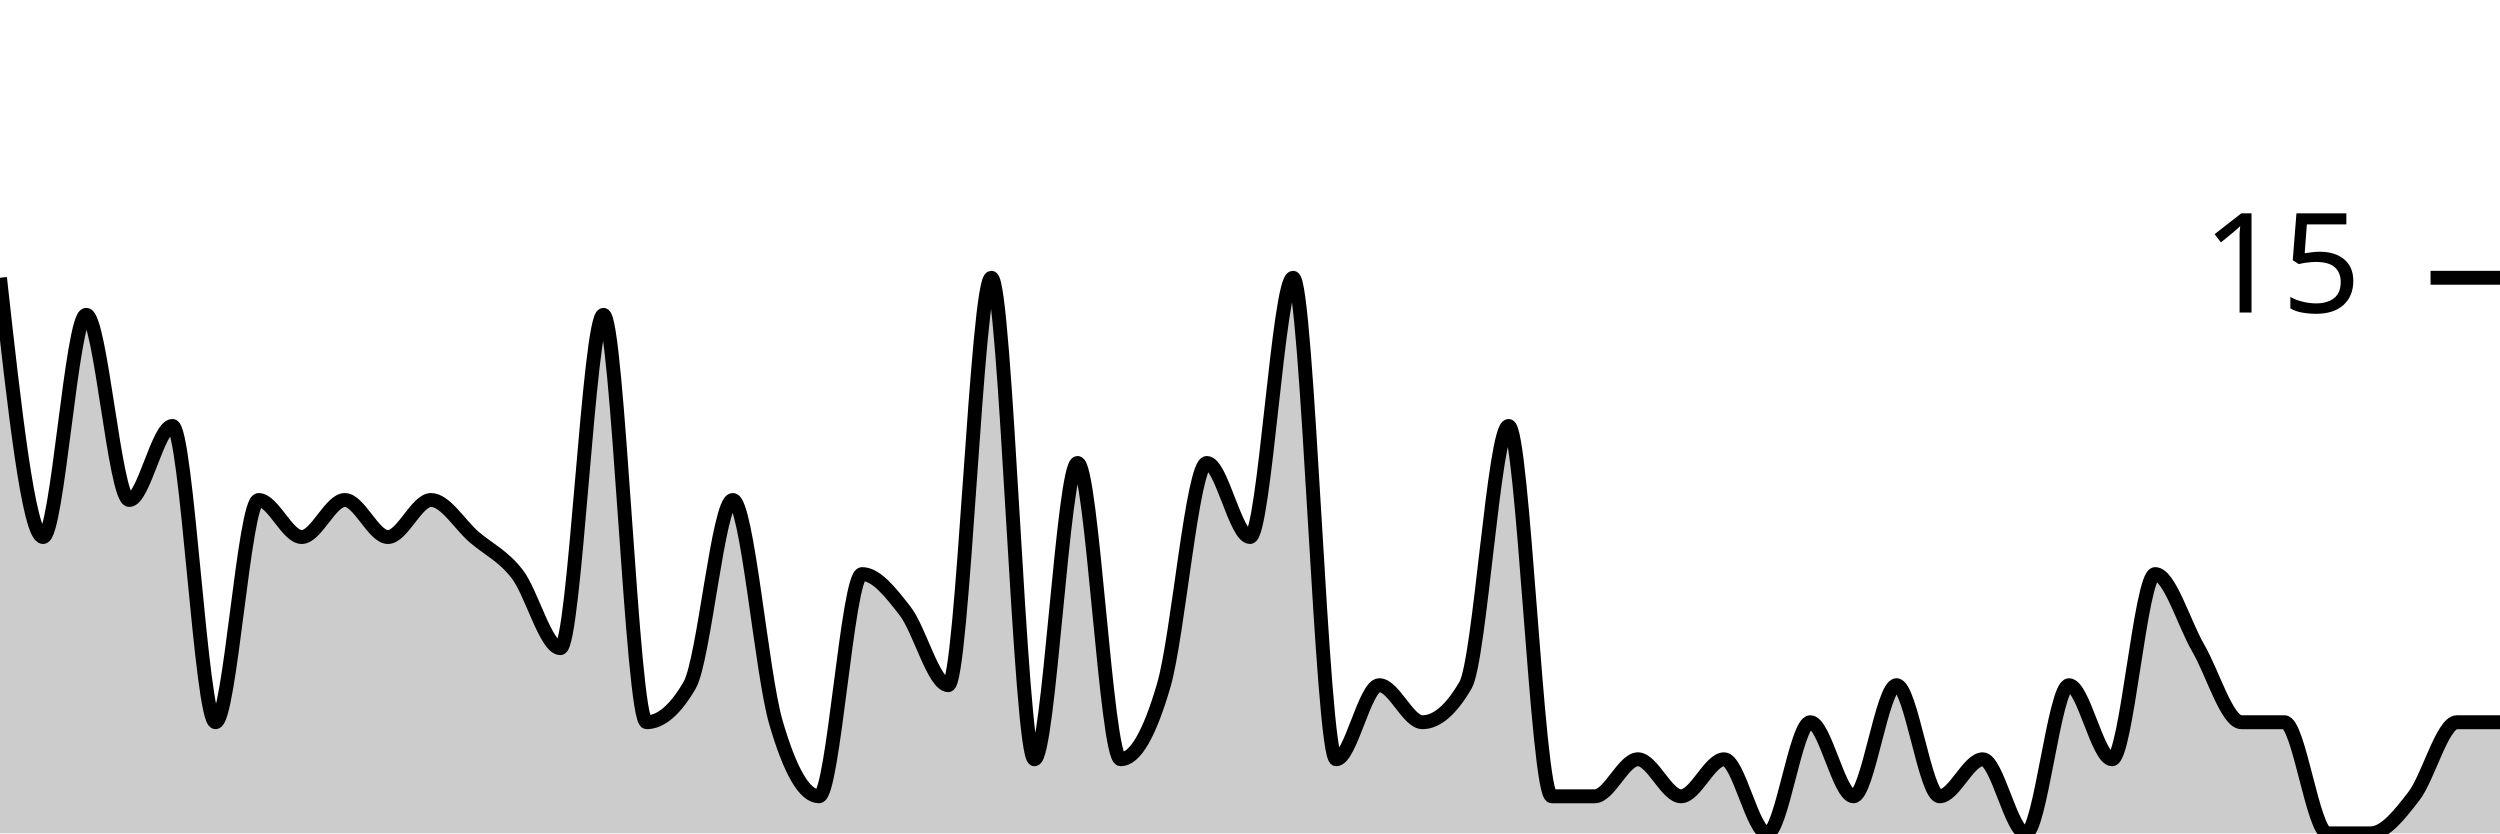
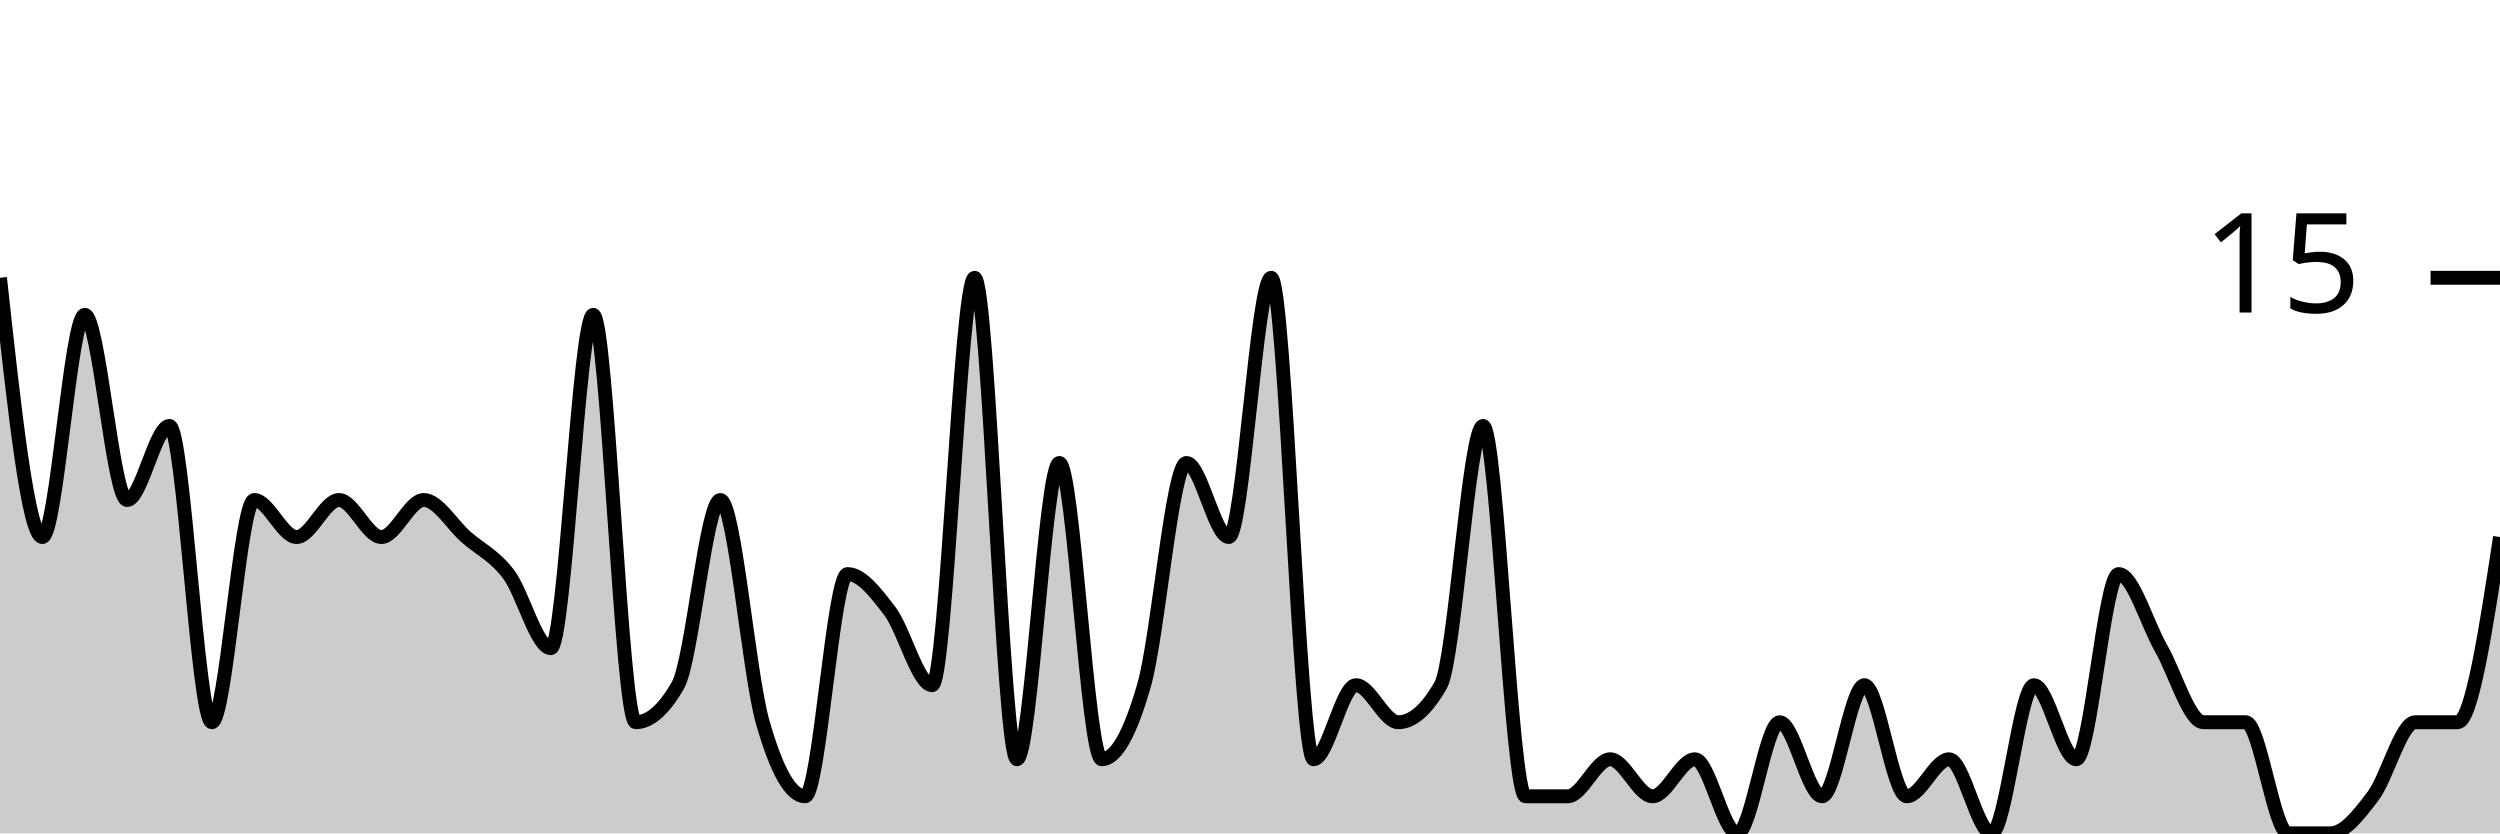
<svg xmlns="http://www.w3.org/2000/svg" viewBox="0 0 180 60">
  <g transform="translate(0,20)">
-     <path class="area" fill="rgba(0, 0, 0, 0.2)" d="M0,0C1.034,9.333,2.069,18.667,3.103,18.667C4.138,18.667,5.172,2.667,6.207,2.667C7.241,2.667,8.276,16,9.31,16C10.345,16,11.379,10.667,12.414,10.667C13.448,10.667,14.483,32,15.517,32C16.552,32,17.586,16,18.621,16C19.655,16,20.69,18.667,21.724,18.667C22.759,18.667,23.793,16,24.828,16C25.862,16,26.897,18.667,27.931,18.667C28.966,18.667,30,16,31.034,16C32.069,16,33.103,17.778,34.138,18.667C35.172,19.556,36.207,20,37.241,21.333C38.276,22.667,39.31,26.667,40.345,26.667C41.379,26.667,42.414,2.667,43.448,2.667C44.483,2.667,45.517,32,46.552,32C47.586,32,48.621,31.111,49.655,29.333C50.69,27.556,51.724,16,52.759,16C53.793,16,54.828,28.444,55.862,32C56.897,35.556,57.931,37.333,58.966,37.333C60,37.333,61.034,21.333,62.069,21.333C63.103,21.333,64.138,22.667,65.172,24C66.207,25.333,67.241,29.333,68.276,29.333C69.31,29.333,70.345,0,71.379,0C72.414,0,73.448,34.667,74.483,34.667C75.517,34.667,76.552,13.333,77.586,13.333C78.621,13.333,79.655,34.667,80.69,34.667C81.724,34.667,82.759,32.889,83.793,29.333C84.828,25.778,85.862,13.333,86.897,13.333C87.931,13.333,88.966,18.667,90,18.667C91.034,18.667,92.069,0,93.103,0C94.138,0,95.172,34.667,96.207,34.667C97.241,34.667,98.276,29.333,99.31,29.333C100.345,29.333,101.379,32,102.414,32C103.448,32,104.483,31.111,105.517,29.333C106.552,27.556,107.586,10.667,108.621,10.667C109.655,10.667,110.69,37.333,111.724,37.333C112.759,37.333,113.793,37.333,114.828,37.333C115.862,37.333,116.897,34.667,117.931,34.667C118.966,34.667,120,37.333,121.034,37.333C122.069,37.333,123.103,34.667,124.138,34.667C125.172,34.667,126.207,40,127.241,40C128.276,40,129.31,32,130.345,32C131.379,32,132.414,37.333,133.448,37.333C134.483,37.333,135.517,29.333,136.552,29.333C137.586,29.333,138.621,37.333,139.655,37.333C140.69,37.333,141.724,34.667,142.759,34.667C143.793,34.667,144.828,40,145.862,40C146.897,40,147.931,29.333,148.966,29.333C150,29.333,151.034,34.667,152.069,34.667C153.103,34.667,154.138,21.333,155.172,21.333C156.207,21.333,157.241,24.889,158.276,26.667C159.31,28.444,160.345,32,161.379,32C162.414,32,163.448,32,164.483,32C165.517,32,166.552,40,167.586,40C168.621,40,169.655,40,170.69,40C171.724,40,172.759,38.667,173.793,37.333C174.828,36,175.862,32,176.897,32C177.931,32,178.966,32,180,32L180,40C178.966,40,177.931,40,176.897,40C175.862,40,174.828,40,173.793,40C172.759,40,171.724,40,170.69,40C169.655,40,168.621,40,167.586,40C166.552,40,165.517,40,164.483,40C163.448,40,162.414,40,161.379,40C160.345,40,159.31,40,158.276,40C157.241,40,156.207,40,155.172,40C154.138,40,153.103,40,152.069,40C151.034,40,150,40,148.966,40C147.931,40,146.897,40,145.862,40C144.828,40,143.793,40,142.759,40C141.724,40,140.69,40,139.655,40C138.621,40,137.586,40,136.552,40C135.517,40,134.483,40,133.448,40C132.414,40,131.379,40,130.345,40C129.31,40,128.276,40,127.241,40C126.207,40,125.172,40,124.138,40C123.103,40,122.069,40,121.034,40C120,40,118.966,40,117.931,40C116.897,40,115.862,40,114.828,40C113.793,40,112.759,40,111.724,40C110.69,40,109.655,40,108.621,40C107.586,40,106.552,40,105.517,40C104.483,40,103.448,40,102.414,40C101.379,40,100.345,40,99.31,40C98.276,40,97.241,40,96.207,40C95.172,40,94.138,40,93.103,40C92.069,40,91.034,40,90,40C88.966,40,87.931,40,86.897,40C85.862,40,84.828,40,83.793,40C82.759,40,81.724,40,80.69,40C79.655,40,78.621,40,77.586,40C76.552,40,75.517,40,74.483,40C73.448,40,72.414,40,71.379,40C70.345,40,69.31,40,68.276,40C67.241,40,66.207,40,65.172,40C64.138,40,63.103,40,62.069,40C61.034,40,60,40,58.966,40C57.931,40,56.897,40,55.862,40C54.828,40,53.793,40,52.759,40C51.724,40,50.69,40,49.655,40C48.621,40,47.586,40,46.552,40C45.517,40,44.483,40,43.448,40C42.414,40,41.379,40,40.345,40C39.31,40,38.276,40,37.241,40C36.207,40,35.172,40,34.138,40C33.103,40,32.069,40,31.034,40C30,40,28.966,40,27.931,40C26.897,40,25.862,40,24.828,40C23.793,40,22.759,40,21.724,40C20.69,40,19.655,40,18.621,40C17.586,40,16.552,40,15.517,40C14.483,40,13.448,40,12.414,40C11.379,40,10.345,40,9.31,40C8.276,40,7.241,40,6.207,40C5.172,40,4.138,40,3.103,40C2.069,40,1.034,40,0,40Z" />
-     <path class="line" stroke="black" fill="none" d="M0,0C1.034,9.333,2.069,18.667,3.103,18.667C4.138,18.667,5.172,2.667,6.207,2.667C7.241,2.667,8.276,16,9.31,16C10.345,16,11.379,10.667,12.414,10.667C13.448,10.667,14.483,32,15.517,32C16.552,32,17.586,16,18.621,16C19.655,16,20.69,18.667,21.724,18.667C22.759,18.667,23.793,16,24.828,16C25.862,16,26.897,18.667,27.931,18.667C28.966,18.667,30,16,31.034,16C32.069,16,33.103,17.778,34.138,18.667C35.172,19.556,36.207,20,37.241,21.333C38.276,22.667,39.31,26.667,40.345,26.667C41.379,26.667,42.414,2.667,43.448,2.667C44.483,2.667,45.517,32,46.552,32C47.586,32,48.621,31.111,49.655,29.333C50.69,27.556,51.724,16,52.759,16C53.793,16,54.828,28.444,55.862,32C56.897,35.556,57.931,37.333,58.966,37.333C60,37.333,61.034,21.333,62.069,21.333C63.103,21.333,64.138,22.667,65.172,24C66.207,25.333,67.241,29.333,68.276,29.333C69.31,29.333,70.345,0,71.379,0C72.414,0,73.448,34.667,74.483,34.667C75.517,34.667,76.552,13.333,77.586,13.333C78.621,13.333,79.655,34.667,80.69,34.667C81.724,34.667,82.759,32.889,83.793,29.333C84.828,25.778,85.862,13.333,86.897,13.333C87.931,13.333,88.966,18.667,90,18.667C91.034,18.667,92.069,0,93.103,0C94.138,0,95.172,34.667,96.207,34.667C97.241,34.667,98.276,29.333,99.31,29.333C100.345,29.333,101.379,32,102.414,32C103.448,32,104.483,31.111,105.517,29.333C106.552,27.556,107.586,10.667,108.621,10.667C109.655,10.667,110.69,37.333,111.724,37.333C112.759,37.333,113.793,37.333,114.828,37.333C115.862,37.333,116.897,34.667,117.931,34.667C118.966,34.667,120,37.333,121.034,37.333C122.069,37.333,123.103,34.667,124.138,34.667C125.172,34.667,126.207,40,127.241,40C128.276,40,129.31,32,130.345,32C131.379,32,132.414,37.333,133.448,37.333C134.483,37.333,135.517,29.333,136.552,29.333C137.586,29.333,138.621,37.333,139.655,37.333C140.69,37.333,141.724,34.667,142.759,34.667C143.793,34.667,144.828,40,145.862,40C146.897,40,147.931,29.333,148.966,29.333C150,29.333,151.034,34.667,152.069,34.667C153.103,34.667,154.138,21.333,155.172,21.333C156.207,21.333,157.241,24.889,158.276,26.667C159.31,28.444,160.345,32,161.379,32C162.414,32,163.448,32,164.483,32C165.517,32,166.552,40,167.586,40C168.621,40,169.655,40,170.69,40C171.724,40,172.759,38.667,173.793,37.333C174.828,36,175.862,32,176.897,32C177.931,32,178.966,32,180,32" />
+     <path class="area" fill="rgba(0, 0, 0, 0.2)" d="M0,0C1.017,9.333,2.034,18.667,3.051,18.667C4.068,18.667,5.085,2.667,6.102,2.667C7.119,2.667,8.136,16,9.153,16C10.169,16,11.186,10.667,12.203,10.667C13.22,10.667,14.237,32,15.254,32C16.271,32,17.288,16,18.305,16C19.322,16,20.339,18.667,21.356,18.667C22.373,18.667,23.39,16,24.407,16C25.424,16,26.441,18.667,27.458,18.667C28.475,18.667,29.492,16,30.508,16C31.525,16,32.542,17.778,33.559,18.667C34.576,19.556,35.593,20,36.61,21.333C37.627,22.667,38.644,26.667,39.661,26.667C40.678,26.667,41.695,2.667,42.712,2.667C43.729,2.667,44.746,32,45.763,32C46.78,32,47.797,31.111,48.814,29.333C49.831,27.556,50.847,16,51.864,16C52.881,16,53.898,28.444,54.915,32C55.932,35.556,56.949,37.333,57.966,37.333C58.983,37.333,60,21.333,61.017,21.333C62.034,21.333,63.051,22.667,64.068,24C65.085,25.333,66.102,29.333,67.119,29.333C68.136,29.333,69.153,0,70.169,0C71.186,0,72.203,34.667,73.22,34.667C74.237,34.667,75.254,13.333,76.271,13.333C77.288,13.333,78.305,34.667,79.322,34.667C80.339,34.667,81.356,32.889,82.373,29.333C83.39,25.778,84.407,13.333,85.424,13.333C86.441,13.333,87.458,18.667,88.475,18.667C89.492,18.667,90.508,0,91.525,0C92.542,0,93.559,34.667,94.576,34.667C95.593,34.667,96.61,29.333,97.627,29.333C98.644,29.333,99.661,32,100.678,32C101.695,32,102.712,31.111,103.729,29.333C104.746,27.556,105.763,10.667,106.78,10.667C107.797,10.667,108.814,37.333,109.831,37.333C110.847,37.333,111.864,37.333,112.881,37.333C113.898,37.333,114.915,34.667,115.932,34.667C116.949,34.667,117.966,37.333,118.983,37.333C120,37.333,121.017,34.667,122.034,34.667C123.051,34.667,124.068,40,125.085,40C126.102,40,127.119,32,128.136,32C129.153,32,130.169,37.333,131.186,37.333C132.203,37.333,133.22,29.333,134.237,29.333C135.254,29.333,136.271,37.333,137.288,37.333C138.305,37.333,139.322,34.667,140.339,34.667C141.356,34.667,142.373,40,143.39,40C144.407,40,145.424,29.333,146.441,29.333C147.458,29.333,148.475,34.667,149.492,34.667C150.508,34.667,151.525,21.333,152.542,21.333C153.559,21.333,154.576,24.889,155.593,26.667C156.61,28.444,157.627,32,158.644,32C159.661,32,160.678,32,161.695,32C162.712,32,163.729,40,164.746,40C165.763,40,166.78,40,167.797,40C168.814,40,169.831,38.667,170.847,37.333C171.864,36,172.881,32,173.898,32C174.915,32,175.932,32,176.949,32C177.966,32,178.983,25.333,180,18.667L180,40C178.983,40,177.966,40,176.949,40C175.932,40,174.915,40,173.898,40C172.881,40,171.864,40,170.847,40C169.831,40,168.814,40,167.797,40C166.78,40,165.763,40,164.746,40C163.729,40,162.712,40,161.695,40C160.678,40,159.661,40,158.644,40C157.627,40,156.61,40,155.593,40C154.576,40,153.559,40,152.542,40C151.525,40,150.508,40,149.492,40C148.475,40,147.458,40,146.441,40C145.424,40,144.407,40,143.39,40C142.373,40,141.356,40,140.339,40C139.322,40,138.305,40,137.288,40C136.271,40,135.254,40,134.237,40C133.22,40,132.203,40,131.186,40C130.169,40,129.153,40,128.136,40C127.119,40,126.102,40,125.085,40C124.068,40,123.051,40,122.034,40C121.017,40,120,40,118.983,40C117.966,40,116.949,40,115.932,40C114.915,40,113.898,40,112.881,40C111.864,40,110.847,40,109.831,40C108.814,40,107.797,40,106.78,40C105.763,40,104.746,40,103.729,40C102.712,40,101.695,40,100.678,40C99.661,40,98.644,40,97.627,40C96.61,40,95.593,40,94.576,40C93.559,40,92.542,40,91.525,40C90.508,40,89.492,40,88.475,40C87.458,40,86.441,40,85.424,40C84.407,40,83.39,40,82.373,40C81.356,40,80.339,40,79.322,40C78.305,40,77.288,40,76.271,40C75.254,40,74.237,40,73.22,40C72.203,40,71.186,40,70.169,40C69.153,40,68.136,40,67.119,40C66.102,40,65.085,40,64.068,40C63.051,40,62.034,40,61.017,40C60,40,58.983,40,57.966,40C56.949,40,55.932,40,54.915,40C53.898,40,52.881,40,51.864,40C50.847,40,49.831,40,48.814,40C47.797,40,46.78,40,45.763,40C44.746,40,43.729,40,42.712,40C41.695,40,40.678,40,39.661,40C38.644,40,37.627,40,36.61,40C35.593,40,34.576,40,33.559,40C32.542,40,31.525,40,30.508,40C29.492,40,28.475,40,27.458,40C26.441,40,25.424,40,24.407,40C23.39,40,22.373,40,21.356,40C20.339,40,19.322,40,18.305,40C17.288,40,16.271,40,15.254,40C14.237,40,13.22,40,12.203,40C11.186,40,10.169,40,9.153,40C8.136,40,7.119,40,6.102,40C5.085,40,4.068,40,3.051,40C2.034,40,1.017,40,0,40Z" />
+     <path class="line" stroke="black" fill="none" d="M0,0C1.017,9.333,2.034,18.667,3.051,18.667C4.068,18.667,5.085,2.667,6.102,2.667C7.119,2.667,8.136,16,9.153,16C10.169,16,11.186,10.667,12.203,10.667C13.22,10.667,14.237,32,15.254,32C16.271,32,17.288,16,18.305,16C19.322,16,20.339,18.667,21.356,18.667C22.373,18.667,23.39,16,24.407,16C25.424,16,26.441,18.667,27.458,18.667C28.475,18.667,29.492,16,30.508,16C31.525,16,32.542,17.778,33.559,18.667C34.576,19.556,35.593,20,36.61,21.333C37.627,22.667,38.644,26.667,39.661,26.667C40.678,26.667,41.695,2.667,42.712,2.667C43.729,2.667,44.746,32,45.763,32C46.78,32,47.797,31.111,48.814,29.333C49.831,27.556,50.847,16,51.864,16C52.881,16,53.898,28.444,54.915,32C55.932,35.556,56.949,37.333,57.966,37.333C58.983,37.333,60,21.333,61.017,21.333C62.034,21.333,63.051,22.667,64.068,24C65.085,25.333,66.102,29.333,67.119,29.333C68.136,29.333,69.153,0,70.169,0C71.186,0,72.203,34.667,73.22,34.667C74.237,34.667,75.254,13.333,76.271,13.333C77.288,13.333,78.305,34.667,79.322,34.667C80.339,34.667,81.356,32.889,82.373,29.333C83.39,25.778,84.407,13.333,85.424,13.333C86.441,13.333,87.458,18.667,88.475,18.667C89.492,18.667,90.508,0,91.525,0C92.542,0,93.559,34.667,94.576,34.667C95.593,34.667,96.61,29.333,97.627,29.333C98.644,29.333,99.661,32,100.678,32C101.695,32,102.712,31.111,103.729,29.333C104.746,27.556,105.763,10.667,106.78,10.667C107.797,10.667,108.814,37.333,109.831,37.333C110.847,37.333,111.864,37.333,112.881,37.333C113.898,37.333,114.915,34.667,115.932,34.667C116.949,34.667,117.966,37.333,118.983,37.333C120,37.333,121.017,34.667,122.034,34.667C123.051,34.667,124.068,40,125.085,40C126.102,40,127.119,32,128.136,32C129.153,32,130.169,37.333,131.186,37.333C132.203,37.333,133.22,29.333,134.237,29.333C135.254,29.333,136.271,37.333,137.288,37.333C138.305,37.333,139.322,34.667,140.339,34.667C141.356,34.667,142.373,40,143.39,40C144.407,40,145.424,29.333,146.441,29.333C147.458,29.333,148.475,34.667,149.492,34.667C150.508,34.667,151.525,21.333,152.542,21.333C153.559,21.333,154.576,24.889,155.593,26.667C156.61,28.444,157.627,32,158.644,32C159.661,32,160.678,32,161.695,32C162.712,32,163.729,40,164.746,40C165.763,40,166.78,40,167.797,40C168.814,40,169.831,38.667,170.847,37.333C171.864,36,172.881,32,173.898,32C174.915,32,175.932,32,176.949,32C177.966,32,178.983,25.333,180,18.667" />
    <path class="axis-ceiling" stroke-width="1" stroke="black" fill="none" d="M175,0L180,0" />
    <text class="axis-ceiling-label" font-family="sans-serif" text-anchor="end" font-size="10px" x="170" y="2.5">15</text>
  </g>
</svg>
